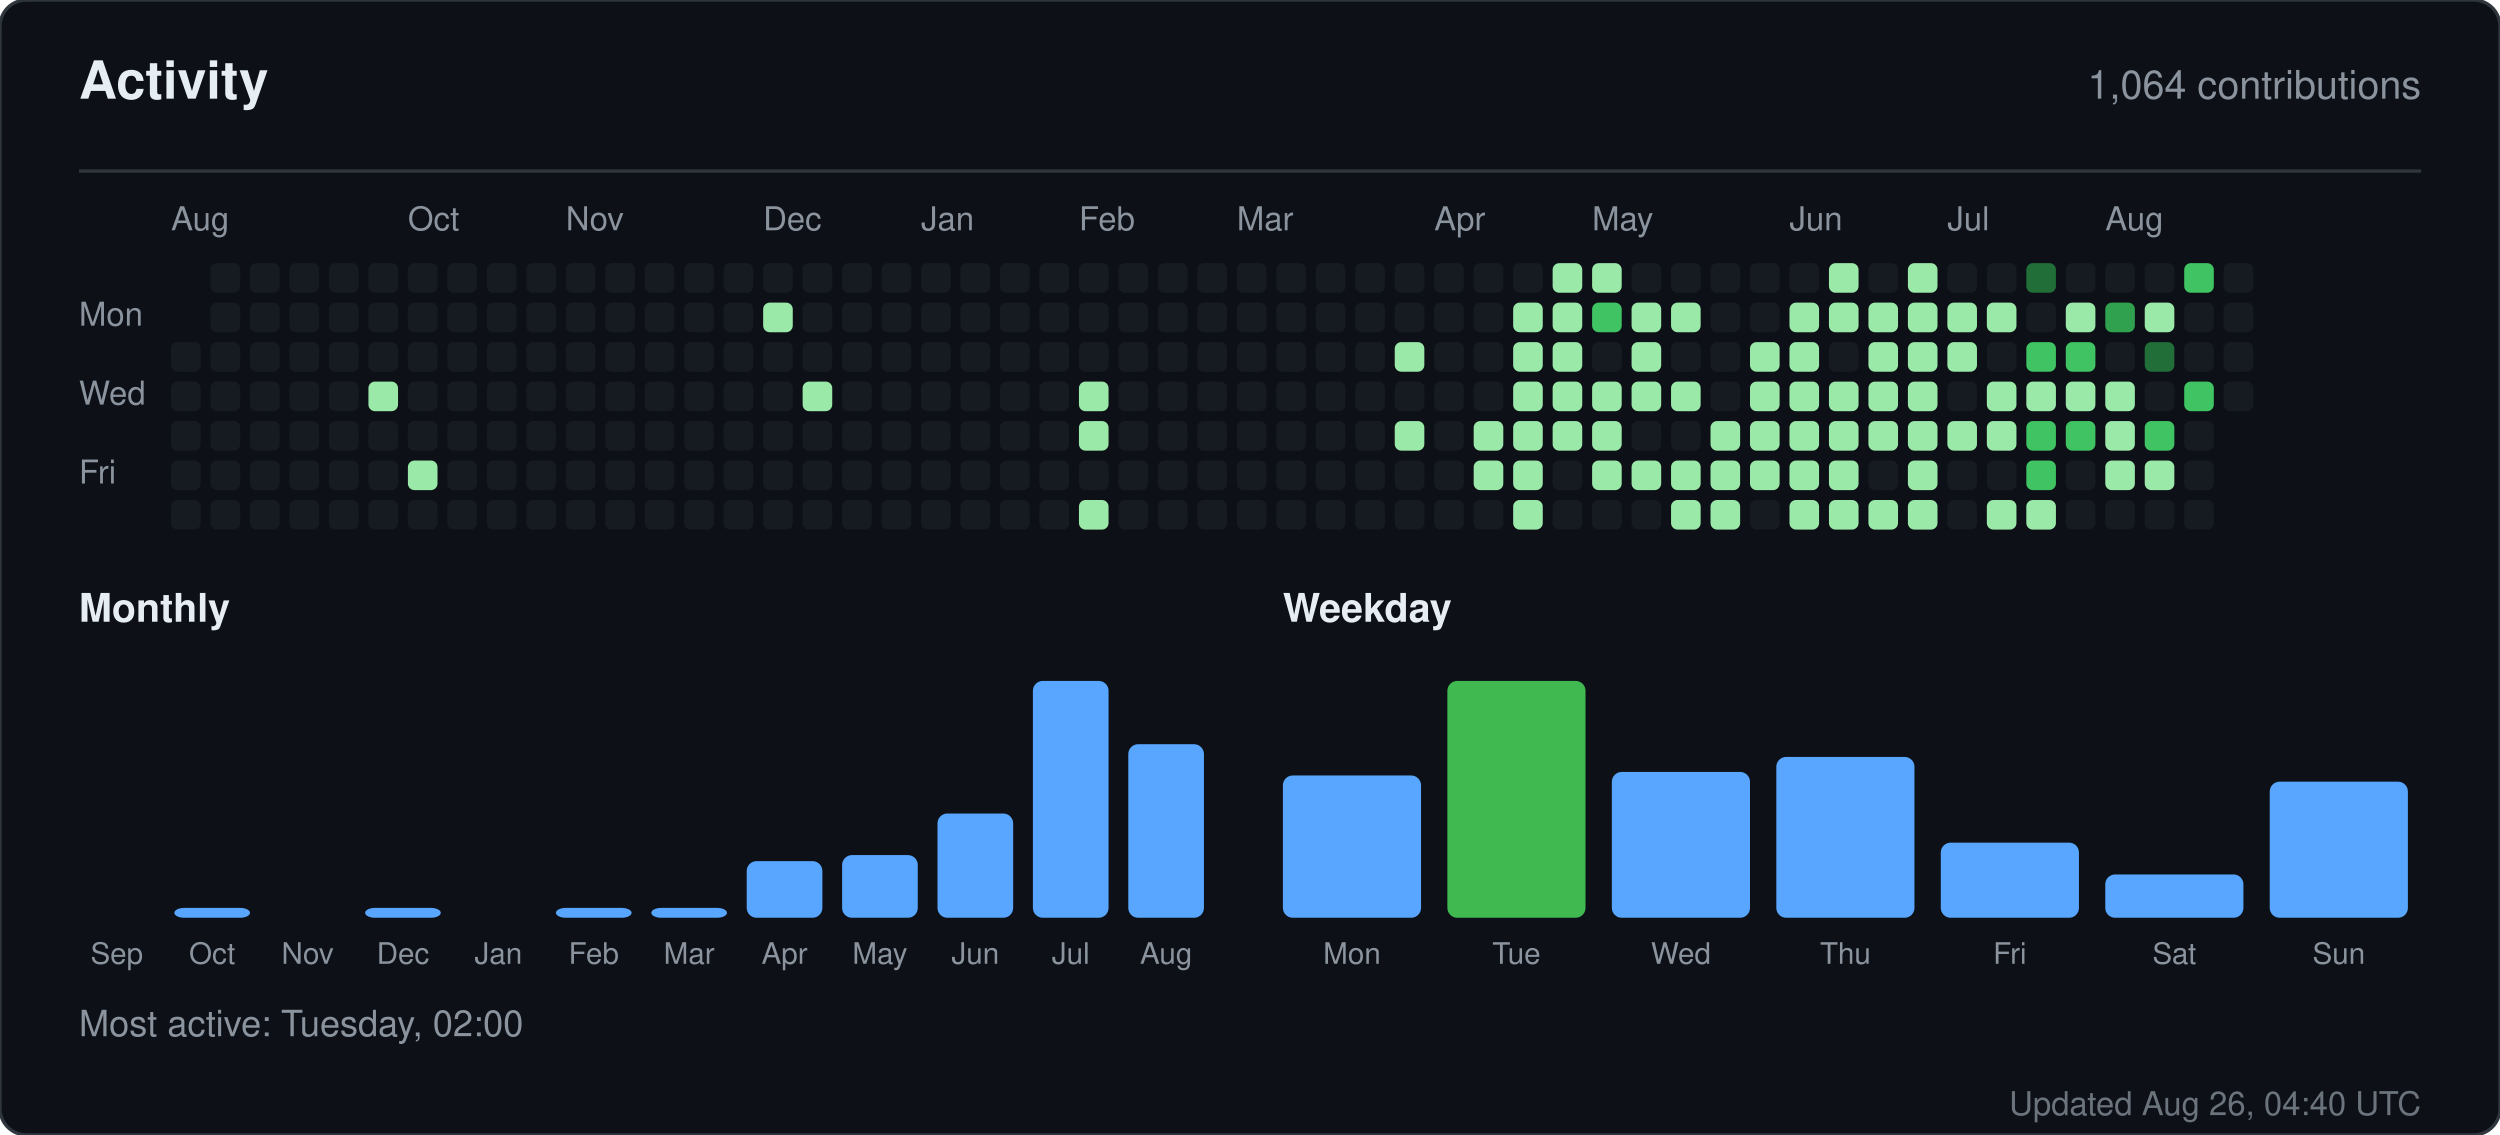
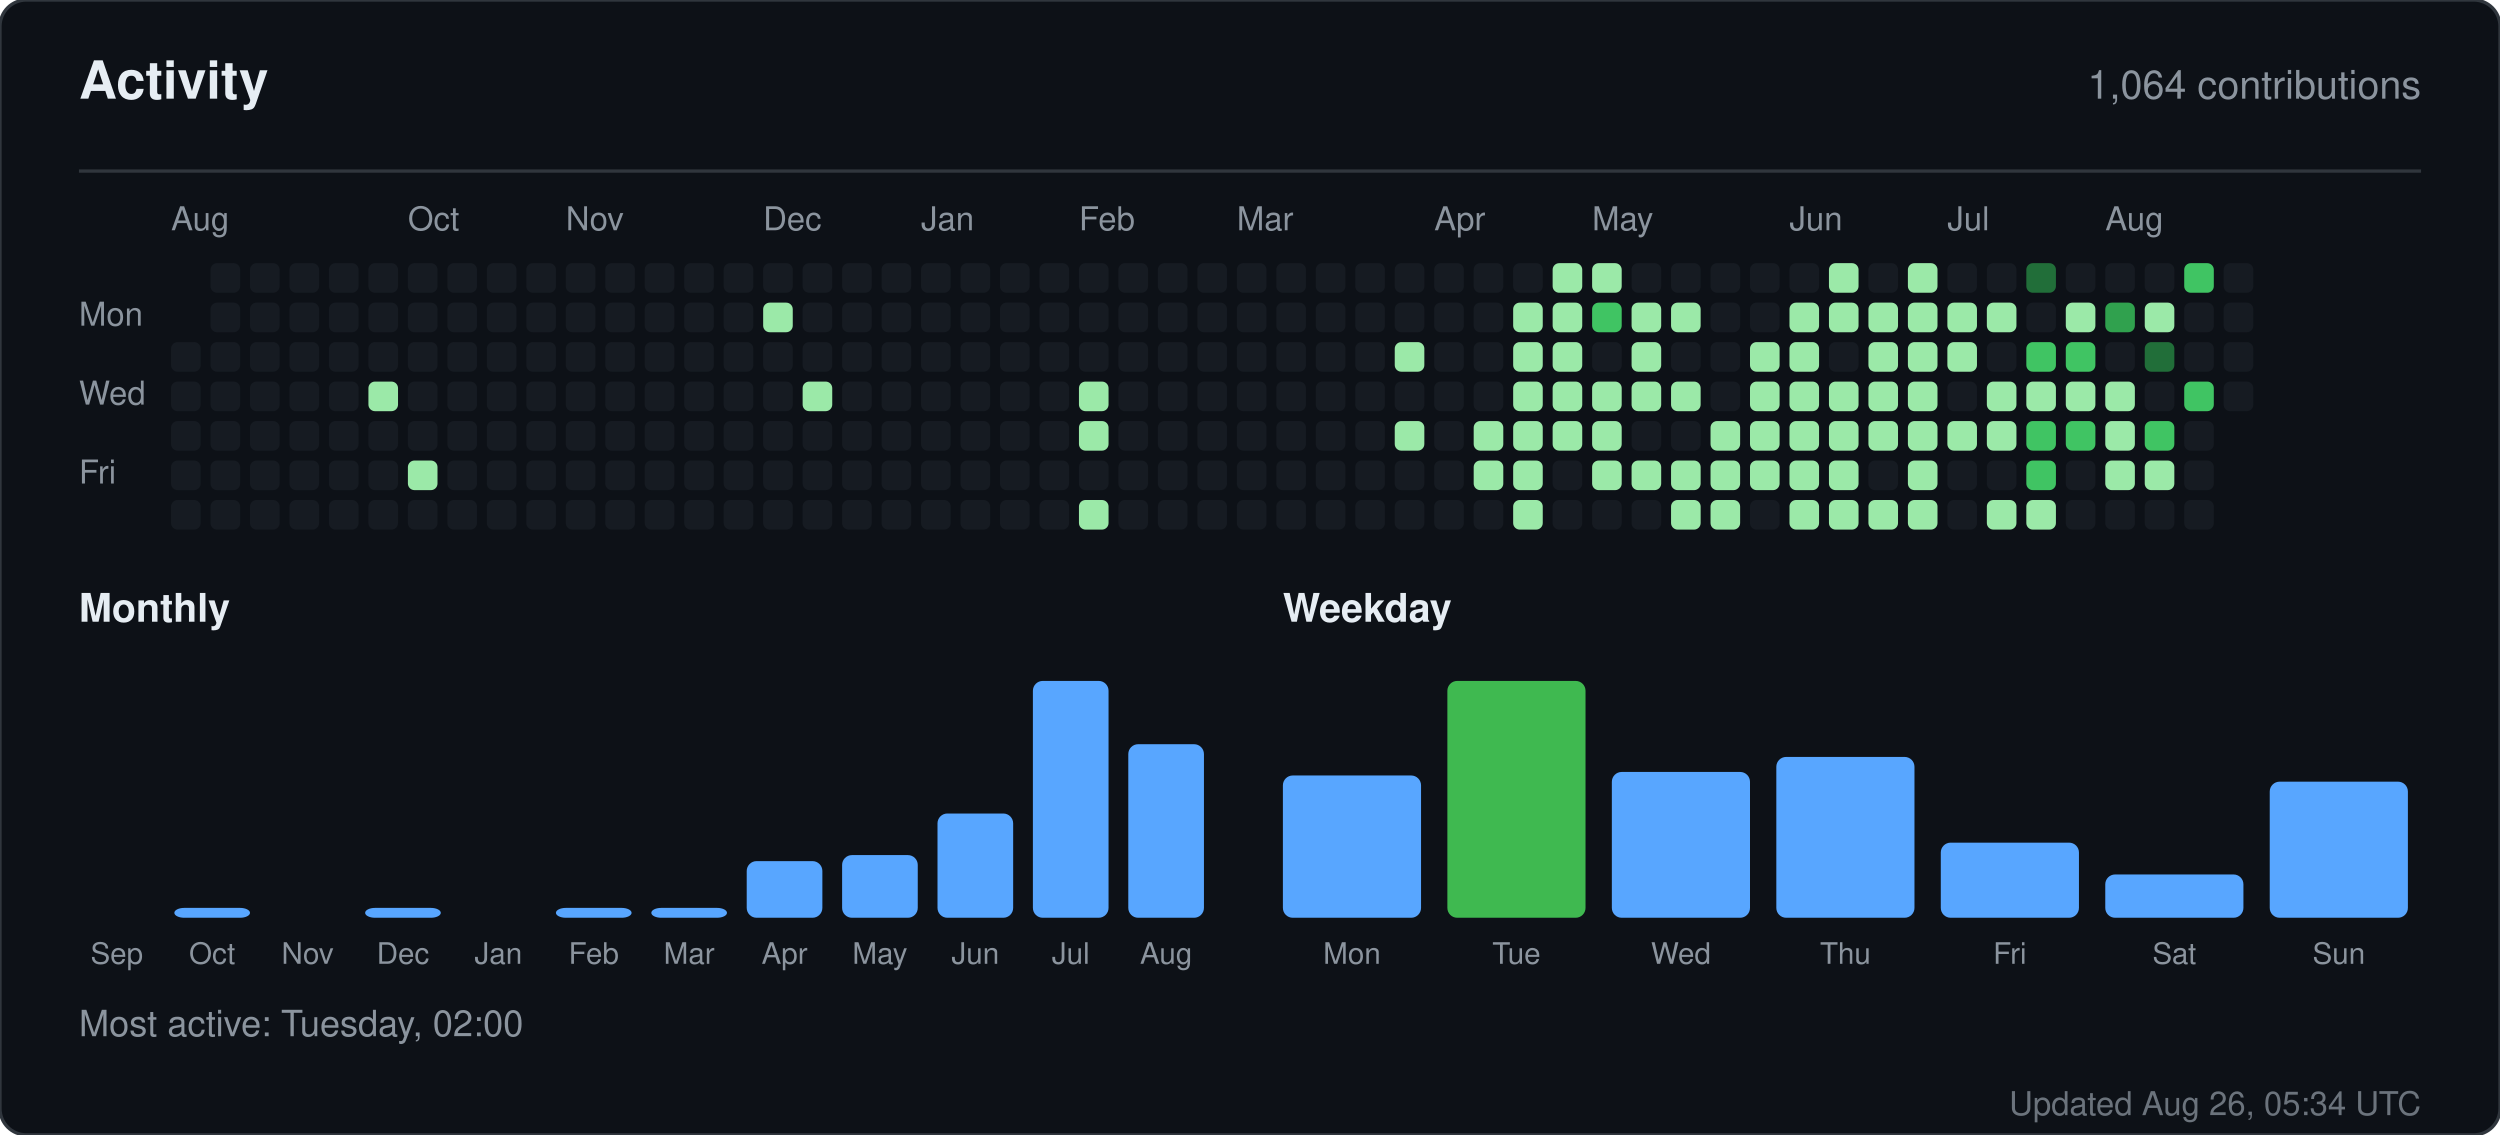
<svg xmlns="http://www.w3.org/2000/svg" width="760" height="345" viewBox="0 0 760 345" role="img" aria-label="Activity for sandiirawan12">
  <rect width="760" height="345" rx="8" fill="#0d1117" stroke="#30363d" />
  <g font-family="-apple-system, BlinkMacSystemFont, Segoe UI, Helvetica, Arial, sans-serif">
    <text x="24" y="30" fill="#e6edf3" font-size="16" font-weight="700">Activity</text>
    <text x="736" y="30" fill="#8b949e" font-size="12" text-anchor="end">1,064 contributions</text>
    <line x1="24" y1="52" x2="736" y2="52" stroke="#30363d" />
    <text x="52" y="70" fill="#8b949e" font-size="10">Aug</text>
    <text x="124" y="70" fill="#8b949e" font-size="10">Oct</text>
    <text x="172" y="70" fill="#8b949e" font-size="10">Nov</text>
    <text x="232" y="70" fill="#8b949e" font-size="10">Dec</text>
    <text x="280" y="70" fill="#8b949e" font-size="10">Jan</text>
    <text x="328" y="70" fill="#8b949e" font-size="10">Feb</text>
    <text x="376" y="70" fill="#8b949e" font-size="10">Mar</text>
    <text x="436" y="70" fill="#8b949e" font-size="10">Apr</text>
    <text x="484" y="70" fill="#8b949e" font-size="10">May</text>
    <text x="544" y="70" fill="#8b949e" font-size="10">Jun</text>
    <text x="592" y="70" fill="#8b949e" font-size="10">Jul</text>
    <text x="640" y="70" fill="#8b949e" font-size="10">Aug</text>
    <text x="24" y="99" fill="#8b949e" font-size="10">Mon</text>
    <text x="24" y="123" fill="#8b949e" font-size="10">Wed</text>
    <text x="24" y="147" fill="#8b949e" font-size="10">Fri</text>
    <rect x="52" y="104" width="9" height="9" rx="2" fill="#161b22" />
    <rect x="52" y="116" width="9" height="9" rx="2" fill="#161b22" />
    <rect x="52" y="128" width="9" height="9" rx="2" fill="#161b22" />
    <rect x="52" y="140" width="9" height="9" rx="2" fill="#161b22" />
    <rect x="52" y="152" width="9" height="9" rx="2" fill="#161b22" />
    <rect x="64" y="80" width="9" height="9" rx="2" fill="#161b22" />
    <rect x="64" y="92" width="9" height="9" rx="2" fill="#161b22" />
    <rect x="64" y="104" width="9" height="9" rx="2" fill="#161b22" />
    <rect x="64" y="116" width="9" height="9" rx="2" fill="#161b22" />
    <rect x="64" y="128" width="9" height="9" rx="2" fill="#161b22" />
    <rect x="64" y="140" width="9" height="9" rx="2" fill="#161b22" />
    <rect x="64" y="152" width="9" height="9" rx="2" fill="#161b22" />
    <rect x="76" y="80" width="9" height="9" rx="2" fill="#161b22" />
    <rect x="76" y="92" width="9" height="9" rx="2" fill="#161b22" />
    <rect x="76" y="104" width="9" height="9" rx="2" fill="#161b22" />
    <rect x="76" y="116" width="9" height="9" rx="2" fill="#161b22" />
    <rect x="76" y="128" width="9" height="9" rx="2" fill="#161b22" />
    <rect x="76" y="140" width="9" height="9" rx="2" fill="#161b22" />
    <rect x="76" y="152" width="9" height="9" rx="2" fill="#161b22" />
    <rect x="88" y="80" width="9" height="9" rx="2" fill="#161b22" />
    <rect x="88" y="92" width="9" height="9" rx="2" fill="#161b22" />
    <rect x="88" y="104" width="9" height="9" rx="2" fill="#161b22" />
    <rect x="88" y="116" width="9" height="9" rx="2" fill="#161b22" />
    <rect x="88" y="128" width="9" height="9" rx="2" fill="#161b22" />
    <rect x="88" y="140" width="9" height="9" rx="2" fill="#161b22" />
    <rect x="88" y="152" width="9" height="9" rx="2" fill="#161b22" />
    <rect x="100" y="80" width="9" height="9" rx="2" fill="#161b22" />
    <rect x="100" y="92" width="9" height="9" rx="2" fill="#161b22" />
    <rect x="100" y="104" width="9" height="9" rx="2" fill="#161b22" />
    <rect x="100" y="116" width="9" height="9" rx="2" fill="#161b22" />
    <rect x="100" y="128" width="9" height="9" rx="2" fill="#161b22" />
    <rect x="100" y="140" width="9" height="9" rx="2" fill="#161b22" />
    <rect x="100" y="152" width="9" height="9" rx="2" fill="#161b22" />
    <rect x="112" y="80" width="9" height="9" rx="2" fill="#161b22" />
    <rect x="112" y="92" width="9" height="9" rx="2" fill="#161b22" />
    <rect x="112" y="104" width="9" height="9" rx="2" fill="#161b22" />
    <rect x="112" y="116" width="9" height="9" rx="2" fill="#9be9a8" />
    <rect x="112" y="128" width="9" height="9" rx="2" fill="#161b22" />
    <rect x="112" y="140" width="9" height="9" rx="2" fill="#161b22" />
    <rect x="112" y="152" width="9" height="9" rx="2" fill="#161b22" />
    <rect x="124" y="80" width="9" height="9" rx="2" fill="#161b22" />
    <rect x="124" y="92" width="9" height="9" rx="2" fill="#161b22" />
    <rect x="124" y="104" width="9" height="9" rx="2" fill="#161b22" />
    <rect x="124" y="116" width="9" height="9" rx="2" fill="#161b22" />
    <rect x="124" y="128" width="9" height="9" rx="2" fill="#161b22" />
    <rect x="124" y="140" width="9" height="9" rx="2" fill="#9be9a8" />
    <rect x="124" y="152" width="9" height="9" rx="2" fill="#161b22" />
    <rect x="136" y="80" width="9" height="9" rx="2" fill="#161b22" />
    <rect x="136" y="92" width="9" height="9" rx="2" fill="#161b22" />
    <rect x="136" y="104" width="9" height="9" rx="2" fill="#161b22" />
    <rect x="136" y="116" width="9" height="9" rx="2" fill="#161b22" />
    <rect x="136" y="128" width="9" height="9" rx="2" fill="#161b22" />
    <rect x="136" y="140" width="9" height="9" rx="2" fill="#161b22" />
    <rect x="136" y="152" width="9" height="9" rx="2" fill="#161b22" />
    <rect x="148" y="80" width="9" height="9" rx="2" fill="#161b22" />
    <rect x="148" y="92" width="9" height="9" rx="2" fill="#161b22" />
    <rect x="148" y="104" width="9" height="9" rx="2" fill="#161b22" />
    <rect x="148" y="116" width="9" height="9" rx="2" fill="#161b22" />
    <rect x="148" y="128" width="9" height="9" rx="2" fill="#161b22" />
    <rect x="148" y="140" width="9" height="9" rx="2" fill="#161b22" />
    <rect x="148" y="152" width="9" height="9" rx="2" fill="#161b22" />
    <rect x="160" y="80" width="9" height="9" rx="2" fill="#161b22" />
    <rect x="160" y="92" width="9" height="9" rx="2" fill="#161b22" />
    <rect x="160" y="104" width="9" height="9" rx="2" fill="#161b22" />
    <rect x="160" y="116" width="9" height="9" rx="2" fill="#161b22" />
    <rect x="160" y="128" width="9" height="9" rx="2" fill="#161b22" />
    <rect x="160" y="140" width="9" height="9" rx="2" fill="#161b22" />
    <rect x="160" y="152" width="9" height="9" rx="2" fill="#161b22" />
    <rect x="172" y="80" width="9" height="9" rx="2" fill="#161b22" />
    <rect x="172" y="92" width="9" height="9" rx="2" fill="#161b22" />
    <rect x="172" y="104" width="9" height="9" rx="2" fill="#161b22" />
    <rect x="172" y="116" width="9" height="9" rx="2" fill="#161b22" />
    <rect x="172" y="128" width="9" height="9" rx="2" fill="#161b22" />
    <rect x="172" y="140" width="9" height="9" rx="2" fill="#161b22" />
    <rect x="172" y="152" width="9" height="9" rx="2" fill="#161b22" />
    <rect x="184" y="80" width="9" height="9" rx="2" fill="#161b22" />
    <rect x="184" y="92" width="9" height="9" rx="2" fill="#161b22" />
    <rect x="184" y="104" width="9" height="9" rx="2" fill="#161b22" />
    <rect x="184" y="116" width="9" height="9" rx="2" fill="#161b22" />
    <rect x="184" y="128" width="9" height="9" rx="2" fill="#161b22" />
    <rect x="184" y="140" width="9" height="9" rx="2" fill="#161b22" />
    <rect x="184" y="152" width="9" height="9" rx="2" fill="#161b22" />
    <rect x="196" y="80" width="9" height="9" rx="2" fill="#161b22" />
    <rect x="196" y="92" width="9" height="9" rx="2" fill="#161b22" />
    <rect x="196" y="104" width="9" height="9" rx="2" fill="#161b22" />
    <rect x="196" y="116" width="9" height="9" rx="2" fill="#161b22" />
    <rect x="196" y="128" width="9" height="9" rx="2" fill="#161b22" />
    <rect x="196" y="140" width="9" height="9" rx="2" fill="#161b22" />
    <rect x="196" y="152" width="9" height="9" rx="2" fill="#161b22" />
    <rect x="208" y="80" width="9" height="9" rx="2" fill="#161b22" />
    <rect x="208" y="92" width="9" height="9" rx="2" fill="#161b22" />
    <rect x="208" y="104" width="9" height="9" rx="2" fill="#161b22" />
    <rect x="208" y="116" width="9" height="9" rx="2" fill="#161b22" />
    <rect x="208" y="128" width="9" height="9" rx="2" fill="#161b22" />
    <rect x="208" y="140" width="9" height="9" rx="2" fill="#161b22" />
    <rect x="208" y="152" width="9" height="9" rx="2" fill="#161b22" />
    <rect x="220" y="80" width="9" height="9" rx="2" fill="#161b22" />
    <rect x="220" y="92" width="9" height="9" rx="2" fill="#161b22" />
    <rect x="220" y="104" width="9" height="9" rx="2" fill="#161b22" />
    <rect x="220" y="116" width="9" height="9" rx="2" fill="#161b22" />
    <rect x="220" y="128" width="9" height="9" rx="2" fill="#161b22" />
    <rect x="220" y="140" width="9" height="9" rx="2" fill="#161b22" />
    <rect x="220" y="152" width="9" height="9" rx="2" fill="#161b22" />
    <rect x="232" y="80" width="9" height="9" rx="2" fill="#161b22" />
    <rect x="232" y="92" width="9" height="9" rx="2" fill="#9be9a8" />
    <rect x="232" y="104" width="9" height="9" rx="2" fill="#161b22" />
    <rect x="232" y="116" width="9" height="9" rx="2" fill="#161b22" />
    <rect x="232" y="128" width="9" height="9" rx="2" fill="#161b22" />
    <rect x="232" y="140" width="9" height="9" rx="2" fill="#161b22" />
    <rect x="232" y="152" width="9" height="9" rx="2" fill="#161b22" />
    <rect x="244" y="80" width="9" height="9" rx="2" fill="#161b22" />
    <rect x="244" y="92" width="9" height="9" rx="2" fill="#161b22" />
    <rect x="244" y="104" width="9" height="9" rx="2" fill="#161b22" />
    <rect x="244" y="116" width="9" height="9" rx="2" fill="#9be9a8" />
    <rect x="244" y="128" width="9" height="9" rx="2" fill="#161b22" />
    <rect x="244" y="140" width="9" height="9" rx="2" fill="#161b22" />
    <rect x="244" y="152" width="9" height="9" rx="2" fill="#161b22" />
    <rect x="256" y="80" width="9" height="9" rx="2" fill="#161b22" />
    <rect x="256" y="92" width="9" height="9" rx="2" fill="#161b22" />
    <rect x="256" y="104" width="9" height="9" rx="2" fill="#161b22" />
    <rect x="256" y="116" width="9" height="9" rx="2" fill="#161b22" />
    <rect x="256" y="128" width="9" height="9" rx="2" fill="#161b22" />
    <rect x="256" y="140" width="9" height="9" rx="2" fill="#161b22" />
    <rect x="256" y="152" width="9" height="9" rx="2" fill="#161b22" />
    <rect x="268" y="80" width="9" height="9" rx="2" fill="#161b22" />
    <rect x="268" y="92" width="9" height="9" rx="2" fill="#161b22" />
    <rect x="268" y="104" width="9" height="9" rx="2" fill="#161b22" />
    <rect x="268" y="116" width="9" height="9" rx="2" fill="#161b22" />
    <rect x="268" y="128" width="9" height="9" rx="2" fill="#161b22" />
    <rect x="268" y="140" width="9" height="9" rx="2" fill="#161b22" />
    <rect x="268" y="152" width="9" height="9" rx="2" fill="#161b22" />
    <rect x="280" y="80" width="9" height="9" rx="2" fill="#161b22" />
    <rect x="280" y="92" width="9" height="9" rx="2" fill="#161b22" />
    <rect x="280" y="104" width="9" height="9" rx="2" fill="#161b22" />
    <rect x="280" y="116" width="9" height="9" rx="2" fill="#161b22" />
    <rect x="280" y="128" width="9" height="9" rx="2" fill="#161b22" />
    <rect x="280" y="140" width="9" height="9" rx="2" fill="#161b22" />
    <rect x="280" y="152" width="9" height="9" rx="2" fill="#161b22" />
    <rect x="292" y="80" width="9" height="9" rx="2" fill="#161b22" />
    <rect x="292" y="92" width="9" height="9" rx="2" fill="#161b22" />
    <rect x="292" y="104" width="9" height="9" rx="2" fill="#161b22" />
    <rect x="292" y="116" width="9" height="9" rx="2" fill="#161b22" />
    <rect x="292" y="128" width="9" height="9" rx="2" fill="#161b22" />
    <rect x="292" y="140" width="9" height="9" rx="2" fill="#161b22" />
    <rect x="292" y="152" width="9" height="9" rx="2" fill="#161b22" />
    <rect x="304" y="80" width="9" height="9" rx="2" fill="#161b22" />
    <rect x="304" y="92" width="9" height="9" rx="2" fill="#161b22" />
    <rect x="304" y="104" width="9" height="9" rx="2" fill="#161b22" />
    <rect x="304" y="116" width="9" height="9" rx="2" fill="#161b22" />
    <rect x="304" y="128" width="9" height="9" rx="2" fill="#161b22" />
    <rect x="304" y="140" width="9" height="9" rx="2" fill="#161b22" />
    <rect x="304" y="152" width="9" height="9" rx="2" fill="#161b22" />
    <rect x="316" y="80" width="9" height="9" rx="2" fill="#161b22" />
    <rect x="316" y="92" width="9" height="9" rx="2" fill="#161b22" />
    <rect x="316" y="104" width="9" height="9" rx="2" fill="#161b22" />
    <rect x="316" y="116" width="9" height="9" rx="2" fill="#161b22" />
    <rect x="316" y="128" width="9" height="9" rx="2" fill="#161b22" />
    <rect x="316" y="140" width="9" height="9" rx="2" fill="#161b22" />
    <rect x="316" y="152" width="9" height="9" rx="2" fill="#161b22" />
    <rect x="328" y="80" width="9" height="9" rx="2" fill="#161b22" />
    <rect x="328" y="92" width="9" height="9" rx="2" fill="#161b22" />
    <rect x="328" y="104" width="9" height="9" rx="2" fill="#161b22" />
    <rect x="328" y="116" width="9" height="9" rx="2" fill="#9be9a8" />
    <rect x="328" y="128" width="9" height="9" rx="2" fill="#9be9a8" />
    <rect x="328" y="140" width="9" height="9" rx="2" fill="#161b22" />
    <rect x="328" y="152" width="9" height="9" rx="2" fill="#9be9a8" />
    <rect x="340" y="80" width="9" height="9" rx="2" fill="#161b22" />
    <rect x="340" y="92" width="9" height="9" rx="2" fill="#161b22" />
    <rect x="340" y="104" width="9" height="9" rx="2" fill="#161b22" />
    <rect x="340" y="116" width="9" height="9" rx="2" fill="#161b22" />
    <rect x="340" y="128" width="9" height="9" rx="2" fill="#161b22" />
    <rect x="340" y="140" width="9" height="9" rx="2" fill="#161b22" />
    <rect x="340" y="152" width="9" height="9" rx="2" fill="#161b22" />
    <rect x="352" y="80" width="9" height="9" rx="2" fill="#161b22" />
    <rect x="352" y="92" width="9" height="9" rx="2" fill="#161b22" />
    <rect x="352" y="104" width="9" height="9" rx="2" fill="#161b22" />
    <rect x="352" y="116" width="9" height="9" rx="2" fill="#161b22" />
    <rect x="352" y="128" width="9" height="9" rx="2" fill="#161b22" />
    <rect x="352" y="140" width="9" height="9" rx="2" fill="#161b22" />
    <rect x="352" y="152" width="9" height="9" rx="2" fill="#161b22" />
    <rect x="364" y="80" width="9" height="9" rx="2" fill="#161b22" />
    <rect x="364" y="92" width="9" height="9" rx="2" fill="#161b22" />
    <rect x="364" y="104" width="9" height="9" rx="2" fill="#161b22" />
    <rect x="364" y="116" width="9" height="9" rx="2" fill="#161b22" />
    <rect x="364" y="128" width="9" height="9" rx="2" fill="#161b22" />
    <rect x="364" y="140" width="9" height="9" rx="2" fill="#161b22" />
    <rect x="364" y="152" width="9" height="9" rx="2" fill="#161b22" />
    <rect x="376" y="80" width="9" height="9" rx="2" fill="#161b22" />
    <rect x="376" y="92" width="9" height="9" rx="2" fill="#161b22" />
    <rect x="376" y="104" width="9" height="9" rx="2" fill="#161b22" />
    <rect x="376" y="116" width="9" height="9" rx="2" fill="#161b22" />
    <rect x="376" y="128" width="9" height="9" rx="2" fill="#161b22" />
    <rect x="376" y="140" width="9" height="9" rx="2" fill="#161b22" />
    <rect x="376" y="152" width="9" height="9" rx="2" fill="#161b22" />
    <rect x="388" y="80" width="9" height="9" rx="2" fill="#161b22" />
    <rect x="388" y="92" width="9" height="9" rx="2" fill="#161b22" />
    <rect x="388" y="104" width="9" height="9" rx="2" fill="#161b22" />
    <rect x="388" y="116" width="9" height="9" rx="2" fill="#161b22" />
    <rect x="388" y="128" width="9" height="9" rx="2" fill="#161b22" />
    <rect x="388" y="140" width="9" height="9" rx="2" fill="#161b22" />
    <rect x="388" y="152" width="9" height="9" rx="2" fill="#161b22" />
    <rect x="400" y="80" width="9" height="9" rx="2" fill="#161b22" />
    <rect x="400" y="92" width="9" height="9" rx="2" fill="#161b22" />
    <rect x="400" y="104" width="9" height="9" rx="2" fill="#161b22" />
    <rect x="400" y="116" width="9" height="9" rx="2" fill="#161b22" />
    <rect x="400" y="128" width="9" height="9" rx="2" fill="#161b22" />
    <rect x="400" y="140" width="9" height="9" rx="2" fill="#161b22" />
    <rect x="400" y="152" width="9" height="9" rx="2" fill="#161b22" />
    <rect x="412" y="80" width="9" height="9" rx="2" fill="#161b22" />
    <rect x="412" y="92" width="9" height="9" rx="2" fill="#161b22" />
    <rect x="412" y="104" width="9" height="9" rx="2" fill="#161b22" />
    <rect x="412" y="116" width="9" height="9" rx="2" fill="#161b22" />
    <rect x="412" y="128" width="9" height="9" rx="2" fill="#161b22" />
    <rect x="412" y="140" width="9" height="9" rx="2" fill="#161b22" />
    <rect x="412" y="152" width="9" height="9" rx="2" fill="#161b22" />
    <rect x="424" y="80" width="9" height="9" rx="2" fill="#161b22" />
    <rect x="424" y="92" width="9" height="9" rx="2" fill="#161b22" />
    <rect x="424" y="104" width="9" height="9" rx="2" fill="#9be9a8" />
    <rect x="424" y="116" width="9" height="9" rx="2" fill="#161b22" />
    <rect x="424" y="128" width="9" height="9" rx="2" fill="#9be9a8" />
    <rect x="424" y="140" width="9" height="9" rx="2" fill="#161b22" />
    <rect x="424" y="152" width="9" height="9" rx="2" fill="#161b22" />
    <rect x="436" y="80" width="9" height="9" rx="2" fill="#161b22" />
    <rect x="436" y="92" width="9" height="9" rx="2" fill="#161b22" />
    <rect x="436" y="104" width="9" height="9" rx="2" fill="#161b22" />
    <rect x="436" y="116" width="9" height="9" rx="2" fill="#161b22" />
    <rect x="436" y="128" width="9" height="9" rx="2" fill="#161b22" />
    <rect x="436" y="140" width="9" height="9" rx="2" fill="#161b22" />
    <rect x="436" y="152" width="9" height="9" rx="2" fill="#161b22" />
    <rect x="448" y="80" width="9" height="9" rx="2" fill="#161b22" />
    <rect x="448" y="92" width="9" height="9" rx="2" fill="#161b22" />
    <rect x="448" y="104" width="9" height="9" rx="2" fill="#161b22" />
    <rect x="448" y="116" width="9" height="9" rx="2" fill="#161b22" />
    <rect x="448" y="128" width="9" height="9" rx="2" fill="#9be9a8" />
    <rect x="448" y="140" width="9" height="9" rx="2" fill="#9be9a8" />
    <rect x="448" y="152" width="9" height="9" rx="2" fill="#161b22" />
    <rect x="460" y="80" width="9" height="9" rx="2" fill="#161b22" />
    <rect x="460" y="92" width="9" height="9" rx="2" fill="#9be9a8" />
    <rect x="460" y="104" width="9" height="9" rx="2" fill="#9be9a8" />
    <rect x="460" y="116" width="9" height="9" rx="2" fill="#9be9a8" />
    <rect x="460" y="128" width="9" height="9" rx="2" fill="#9be9a8" />
    <rect x="460" y="140" width="9" height="9" rx="2" fill="#9be9a8" />
    <rect x="460" y="152" width="9" height="9" rx="2" fill="#9be9a8" />
    <rect x="472" y="80" width="9" height="9" rx="2" fill="#9be9a8" />
    <rect x="472" y="92" width="9" height="9" rx="2" fill="#9be9a8" />
    <rect x="472" y="104" width="9" height="9" rx="2" fill="#9be9a8" />
    <rect x="472" y="116" width="9" height="9" rx="2" fill="#9be9a8" />
    <rect x="472" y="128" width="9" height="9" rx="2" fill="#9be9a8" />
    <rect x="472" y="140" width="9" height="9" rx="2" fill="#161b22" />
    <rect x="472" y="152" width="9" height="9" rx="2" fill="#161b22" />
    <rect x="484" y="80" width="9" height="9" rx="2" fill="#9be9a8" />
    <rect x="484" y="92" width="9" height="9" rx="2" fill="#40c463" />
    <rect x="484" y="104" width="9" height="9" rx="2" fill="#161b22" />
    <rect x="484" y="116" width="9" height="9" rx="2" fill="#9be9a8" />
    <rect x="484" y="128" width="9" height="9" rx="2" fill="#9be9a8" />
    <rect x="484" y="140" width="9" height="9" rx="2" fill="#9be9a8" />
    <rect x="484" y="152" width="9" height="9" rx="2" fill="#161b22" />
    <rect x="496" y="80" width="9" height="9" rx="2" fill="#161b22" />
    <rect x="496" y="92" width="9" height="9" rx="2" fill="#9be9a8" />
    <rect x="496" y="104" width="9" height="9" rx="2" fill="#9be9a8" />
    <rect x="496" y="116" width="9" height="9" rx="2" fill="#9be9a8" />
    <rect x="496" y="128" width="9" height="9" rx="2" fill="#161b22" />
    <rect x="496" y="140" width="9" height="9" rx="2" fill="#9be9a8" />
    <rect x="496" y="152" width="9" height="9" rx="2" fill="#161b22" />
    <rect x="508" y="80" width="9" height="9" rx="2" fill="#161b22" />
    <rect x="508" y="92" width="9" height="9" rx="2" fill="#9be9a8" />
    <rect x="508" y="104" width="9" height="9" rx="2" fill="#161b22" />
    <rect x="508" y="116" width="9" height="9" rx="2" fill="#9be9a8" />
    <rect x="508" y="128" width="9" height="9" rx="2" fill="#161b22" />
    <rect x="508" y="140" width="9" height="9" rx="2" fill="#9be9a8" />
    <rect x="508" y="152" width="9" height="9" rx="2" fill="#9be9a8" />
    <rect x="520" y="80" width="9" height="9" rx="2" fill="#161b22" />
    <rect x="520" y="92" width="9" height="9" rx="2" fill="#161b22" />
    <rect x="520" y="104" width="9" height="9" rx="2" fill="#161b22" />
    <rect x="520" y="116" width="9" height="9" rx="2" fill="#161b22" />
    <rect x="520" y="128" width="9" height="9" rx="2" fill="#9be9a8" />
    <rect x="520" y="140" width="9" height="9" rx="2" fill="#9be9a8" />
    <rect x="520" y="152" width="9" height="9" rx="2" fill="#9be9a8" />
    <rect x="532" y="80" width="9" height="9" rx="2" fill="#161b22" />
    <rect x="532" y="92" width="9" height="9" rx="2" fill="#161b22" />
    <rect x="532" y="104" width="9" height="9" rx="2" fill="#9be9a8" />
    <rect x="532" y="116" width="9" height="9" rx="2" fill="#9be9a8" />
    <rect x="532" y="128" width="9" height="9" rx="2" fill="#9be9a8" />
    <rect x="532" y="140" width="9" height="9" rx="2" fill="#9be9a8" />
    <rect x="532" y="152" width="9" height="9" rx="2" fill="#161b22" />
    <rect x="544" y="80" width="9" height="9" rx="2" fill="#161b22" />
    <rect x="544" y="92" width="9" height="9" rx="2" fill="#9be9a8" />
    <rect x="544" y="104" width="9" height="9" rx="2" fill="#9be9a8" />
    <rect x="544" y="116" width="9" height="9" rx="2" fill="#9be9a8" />
    <rect x="544" y="128" width="9" height="9" rx="2" fill="#9be9a8" />
    <rect x="544" y="140" width="9" height="9" rx="2" fill="#9be9a8" />
    <rect x="544" y="152" width="9" height="9" rx="2" fill="#9be9a8" />
    <rect x="556" y="80" width="9" height="9" rx="2" fill="#9be9a8" />
    <rect x="556" y="92" width="9" height="9" rx="2" fill="#9be9a8" />
    <rect x="556" y="104" width="9" height="9" rx="2" fill="#161b22" />
    <rect x="556" y="116" width="9" height="9" rx="2" fill="#9be9a8" />
    <rect x="556" y="128" width="9" height="9" rx="2" fill="#9be9a8" />
    <rect x="556" y="140" width="9" height="9" rx="2" fill="#9be9a8" />
    <rect x="556" y="152" width="9" height="9" rx="2" fill="#9be9a8" />
    <rect x="568" y="80" width="9" height="9" rx="2" fill="#161b22" />
    <rect x="568" y="92" width="9" height="9" rx="2" fill="#9be9a8" />
    <rect x="568" y="104" width="9" height="9" rx="2" fill="#9be9a8" />
    <rect x="568" y="116" width="9" height="9" rx="2" fill="#9be9a8" />
    <rect x="568" y="128" width="9" height="9" rx="2" fill="#9be9a8" />
    <rect x="568" y="140" width="9" height="9" rx="2" fill="#161b22" />
    <rect x="568" y="152" width="9" height="9" rx="2" fill="#9be9a8" />
    <rect x="580" y="80" width="9" height="9" rx="2" fill="#9be9a8" />
    <rect x="580" y="92" width="9" height="9" rx="2" fill="#9be9a8" />
    <rect x="580" y="104" width="9" height="9" rx="2" fill="#9be9a8" />
    <rect x="580" y="116" width="9" height="9" rx="2" fill="#9be9a8" />
    <rect x="580" y="128" width="9" height="9" rx="2" fill="#9be9a8" />
    <rect x="580" y="140" width="9" height="9" rx="2" fill="#9be9a8" />
    <rect x="580" y="152" width="9" height="9" rx="2" fill="#9be9a8" />
    <rect x="592" y="80" width="9" height="9" rx="2" fill="#161b22" />
    <rect x="592" y="92" width="9" height="9" rx="2" fill="#9be9a8" />
    <rect x="592" y="104" width="9" height="9" rx="2" fill="#9be9a8" />
    <rect x="592" y="116" width="9" height="9" rx="2" fill="#161b22" />
    <rect x="592" y="128" width="9" height="9" rx="2" fill="#9be9a8" />
    <rect x="592" y="140" width="9" height="9" rx="2" fill="#161b22" />
    <rect x="592" y="152" width="9" height="9" rx="2" fill="#161b22" />
    <rect x="604" y="80" width="9" height="9" rx="2" fill="#161b22" />
    <rect x="604" y="92" width="9" height="9" rx="2" fill="#9be9a8" />
    <rect x="604" y="104" width="9" height="9" rx="2" fill="#161b22" />
    <rect x="604" y="116" width="9" height="9" rx="2" fill="#9be9a8" />
    <rect x="604" y="128" width="9" height="9" rx="2" fill="#9be9a8" />
    <rect x="604" y="140" width="9" height="9" rx="2" fill="#161b22" />
    <rect x="604" y="152" width="9" height="9" rx="2" fill="#9be9a8" />
    <rect x="616" y="80" width="9" height="9" rx="2" fill="#216e39" />
    <rect x="616" y="92" width="9" height="9" rx="2" fill="#161b22" />
    <rect x="616" y="104" width="9" height="9" rx="2" fill="#40c463" />
    <rect x="616" y="116" width="9" height="9" rx="2" fill="#9be9a8" />
    <rect x="616" y="128" width="9" height="9" rx="2" fill="#40c463" />
    <rect x="616" y="140" width="9" height="9" rx="2" fill="#40c463" />
    <rect x="616" y="152" width="9" height="9" rx="2" fill="#9be9a8" />
    <rect x="628" y="80" width="9" height="9" rx="2" fill="#161b22" />
    <rect x="628" y="92" width="9" height="9" rx="2" fill="#9be9a8" />
    <rect x="628" y="104" width="9" height="9" rx="2" fill="#40c463" />
    <rect x="628" y="116" width="9" height="9" rx="2" fill="#9be9a8" />
    <rect x="628" y="128" width="9" height="9" rx="2" fill="#40c463" />
    <rect x="628" y="140" width="9" height="9" rx="2" fill="#161b22" />
    <rect x="628" y="152" width="9" height="9" rx="2" fill="#161b22" />
    <rect x="640" y="80" width="9" height="9" rx="2" fill="#161b22" />
    <rect x="640" y="92" width="9" height="9" rx="2" fill="#30a14e" />
    <rect x="640" y="104" width="9" height="9" rx="2" fill="#161b22" />
    <rect x="640" y="116" width="9" height="9" rx="2" fill="#9be9a8" />
    <rect x="640" y="128" width="9" height="9" rx="2" fill="#9be9a8" />
    <rect x="640" y="140" width="9" height="9" rx="2" fill="#9be9a8" />
    <rect x="640" y="152" width="9" height="9" rx="2" fill="#161b22" />
    <rect x="652" y="80" width="9" height="9" rx="2" fill="#161b22" />
    <rect x="652" y="92" width="9" height="9" rx="2" fill="#9be9a8" />
    <rect x="652" y="104" width="9" height="9" rx="2" fill="#216e39" />
    <rect x="652" y="116" width="9" height="9" rx="2" fill="#161b22" />
    <rect x="652" y="128" width="9" height="9" rx="2" fill="#40c463" />
    <rect x="652" y="140" width="9" height="9" rx="2" fill="#9be9a8" />
    <rect x="652" y="152" width="9" height="9" rx="2" fill="#161b22" />
    <rect x="664" y="80" width="9" height="9" rx="2" fill="#40c463" />
    <rect x="664" y="92" width="9" height="9" rx="2" fill="#161b22" />
    <rect x="664" y="104" width="9" height="9" rx="2" fill="#161b22" />
    <rect x="664" y="116" width="9" height="9" rx="2" fill="#40c463" />
    <rect x="664" y="128" width="9" height="9" rx="2" fill="#161b22" />
    <rect x="664" y="140" width="9" height="9" rx="2" fill="#161b22" />
    <rect x="664" y="152" width="9" height="9" rx="2" fill="#161b22" />
    <rect x="676" y="80" width="9" height="9" rx="2" fill="#161b22" />
    <rect x="676" y="92" width="9" height="9" rx="2" fill="#161b22" />
    <rect x="676" y="104" width="9" height="9" rx="2" fill="#161b22" />
    <rect x="676" y="116" width="9" height="9" rx="2" fill="#161b22" />
    <text x="24" y="189" fill="#e6edf3" font-size="12" font-weight="600">Monthly</text>
    <text x="390" y="189" fill="#e6edf3" font-size="12" font-weight="600">Weekday</text>
    <rect x="24" y="279" width="23" height="0" rx="3" fill="#58a6ff" />
    <text x="35.5" y="293" fill="#8b949e" font-size="9" text-anchor="middle">Sep</text>
    <rect x="53" y="276" width="23" height="3" rx="3" fill="#58a6ff" />
    <text x="64.5" y="293" fill="#8b949e" font-size="9" text-anchor="middle">Oct</text>
    <rect x="82" y="279" width="23" height="0" rx="3" fill="#58a6ff" />
    <text x="93.5" y="293" fill="#8b949e" font-size="9" text-anchor="middle">Nov</text>
    <rect x="111" y="276" width="23" height="3" rx="3" fill="#58a6ff" />
    <text x="122.5" y="293" fill="#8b949e" font-size="9" text-anchor="middle">Dec</text>
    <rect x="140" y="279" width="23" height="0" rx="3" fill="#58a6ff" />
    <text x="151.5" y="293" fill="#8b949e" font-size="9" text-anchor="middle">Jan</text>
    <rect x="169" y="276" width="23" height="3" rx="3" fill="#58a6ff" />
    <text x="180.5" y="293" fill="#8b949e" font-size="9" text-anchor="middle">Feb</text>
    <rect x="198" y="276" width="23" height="3" rx="3" fill="#58a6ff" />
    <text x="209.5" y="293" fill="#8b949e" font-size="9" text-anchor="middle">Mar</text>
    <rect x="227" y="261.779" width="23" height="17.221" rx="3" fill="#58a6ff" />
    <text x="238.5" y="293" fill="#8b949e" font-size="9" text-anchor="middle">Apr</text>
    <rect x="256" y="259.947" width="23" height="19.053" rx="3" fill="#58a6ff" />
    <text x="267.5" y="293" fill="#8b949e" font-size="9" text-anchor="middle">May</text>
    <rect x="285" y="247.305" width="23" height="31.695" rx="3" fill="#58a6ff" />
    <text x="296.5" y="293" fill="#8b949e" font-size="9" text-anchor="middle">Jun</text>
    <rect x="314" y="207" width="23" height="72" rx="3" fill="#58a6ff" />
    <text x="325.5" y="293" fill="#8b949e" font-size="9" text-anchor="middle">Jul</text>
    <rect x="343" y="226.237" width="23" height="52.763" rx="3" fill="#58a6ff" />
    <text x="354.5" y="293" fill="#8b949e" font-size="9" text-anchor="middle">Aug</text>
    <rect x="390" y="235.746" width="42" height="43.254" rx="3" fill="#58a6ff" />
    <text x="411" y="293" fill="#8b949e" font-size="9" text-anchor="middle">Mon</text>
    <rect x="440" y="207" width="42" height="72" rx="3" fill="#3fb950" />
    <text x="461" y="293" fill="#8b949e" font-size="9" text-anchor="middle">Tue</text>
    <rect x="490" y="234.672" width="42" height="44.328" rx="3" fill="#58a6ff" />
    <text x="511" y="293" fill="#8b949e" font-size="9" text-anchor="middle">Wed</text>
    <rect x="540" y="230.104" width="42" height="48.896" rx="3" fill="#58a6ff" />
    <text x="561" y="293" fill="#8b949e" font-size="9" text-anchor="middle">Thu</text>
    <rect x="590" y="256.164" width="42" height="22.836" rx="3" fill="#58a6ff" />
    <text x="611" y="293" fill="#8b949e" font-size="9" text-anchor="middle">Fri</text>
    <rect x="640" y="265.836" width="42" height="13.164" rx="3" fill="#58a6ff" />
    <text x="661" y="293" fill="#8b949e" font-size="9" text-anchor="middle">Sat</text>
    <rect x="690" y="237.627" width="42" height="41.373" rx="3" fill="#58a6ff" />
    <text x="711" y="293" fill="#8b949e" font-size="9" text-anchor="middle">Sun</text>
    <text x="24" y="315" fill="#8b949e" font-size="11">Most active: Tuesday, 02:00</text>
-     <text x="736" y="339" fill="#8b949e" font-size="10" text-anchor="end" opacity="0.75">Updated Aug 26, 04:40 UTC</text>
+     <text x="736" y="339" fill="#8b949e" font-size="10" text-anchor="end" opacity="0.75">Updated Aug 26, 05:34 UTC</text>
  </g>
</svg>
